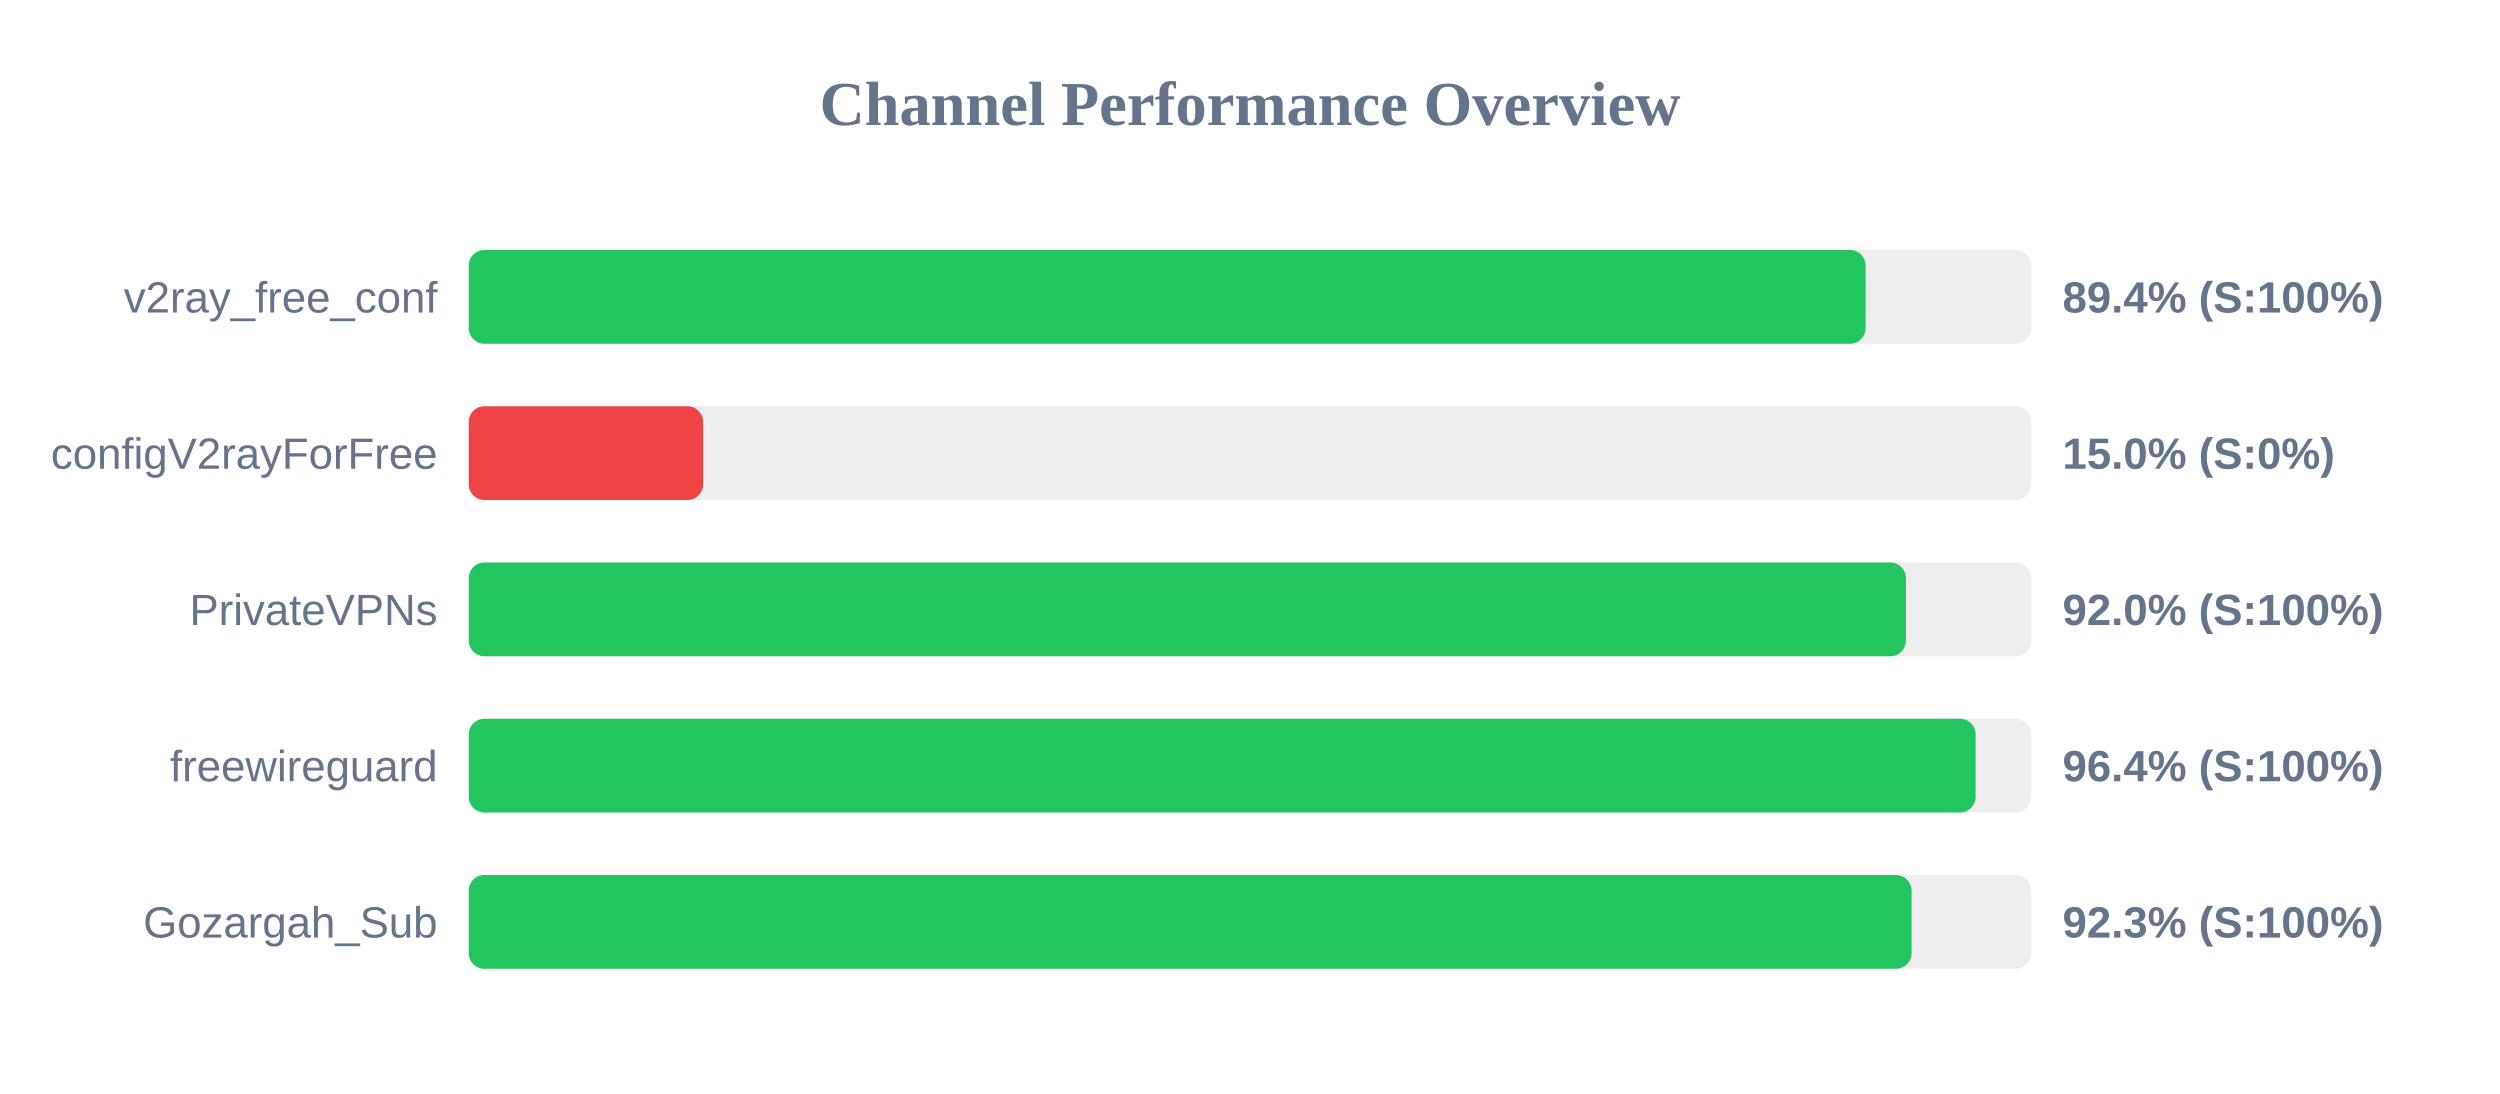
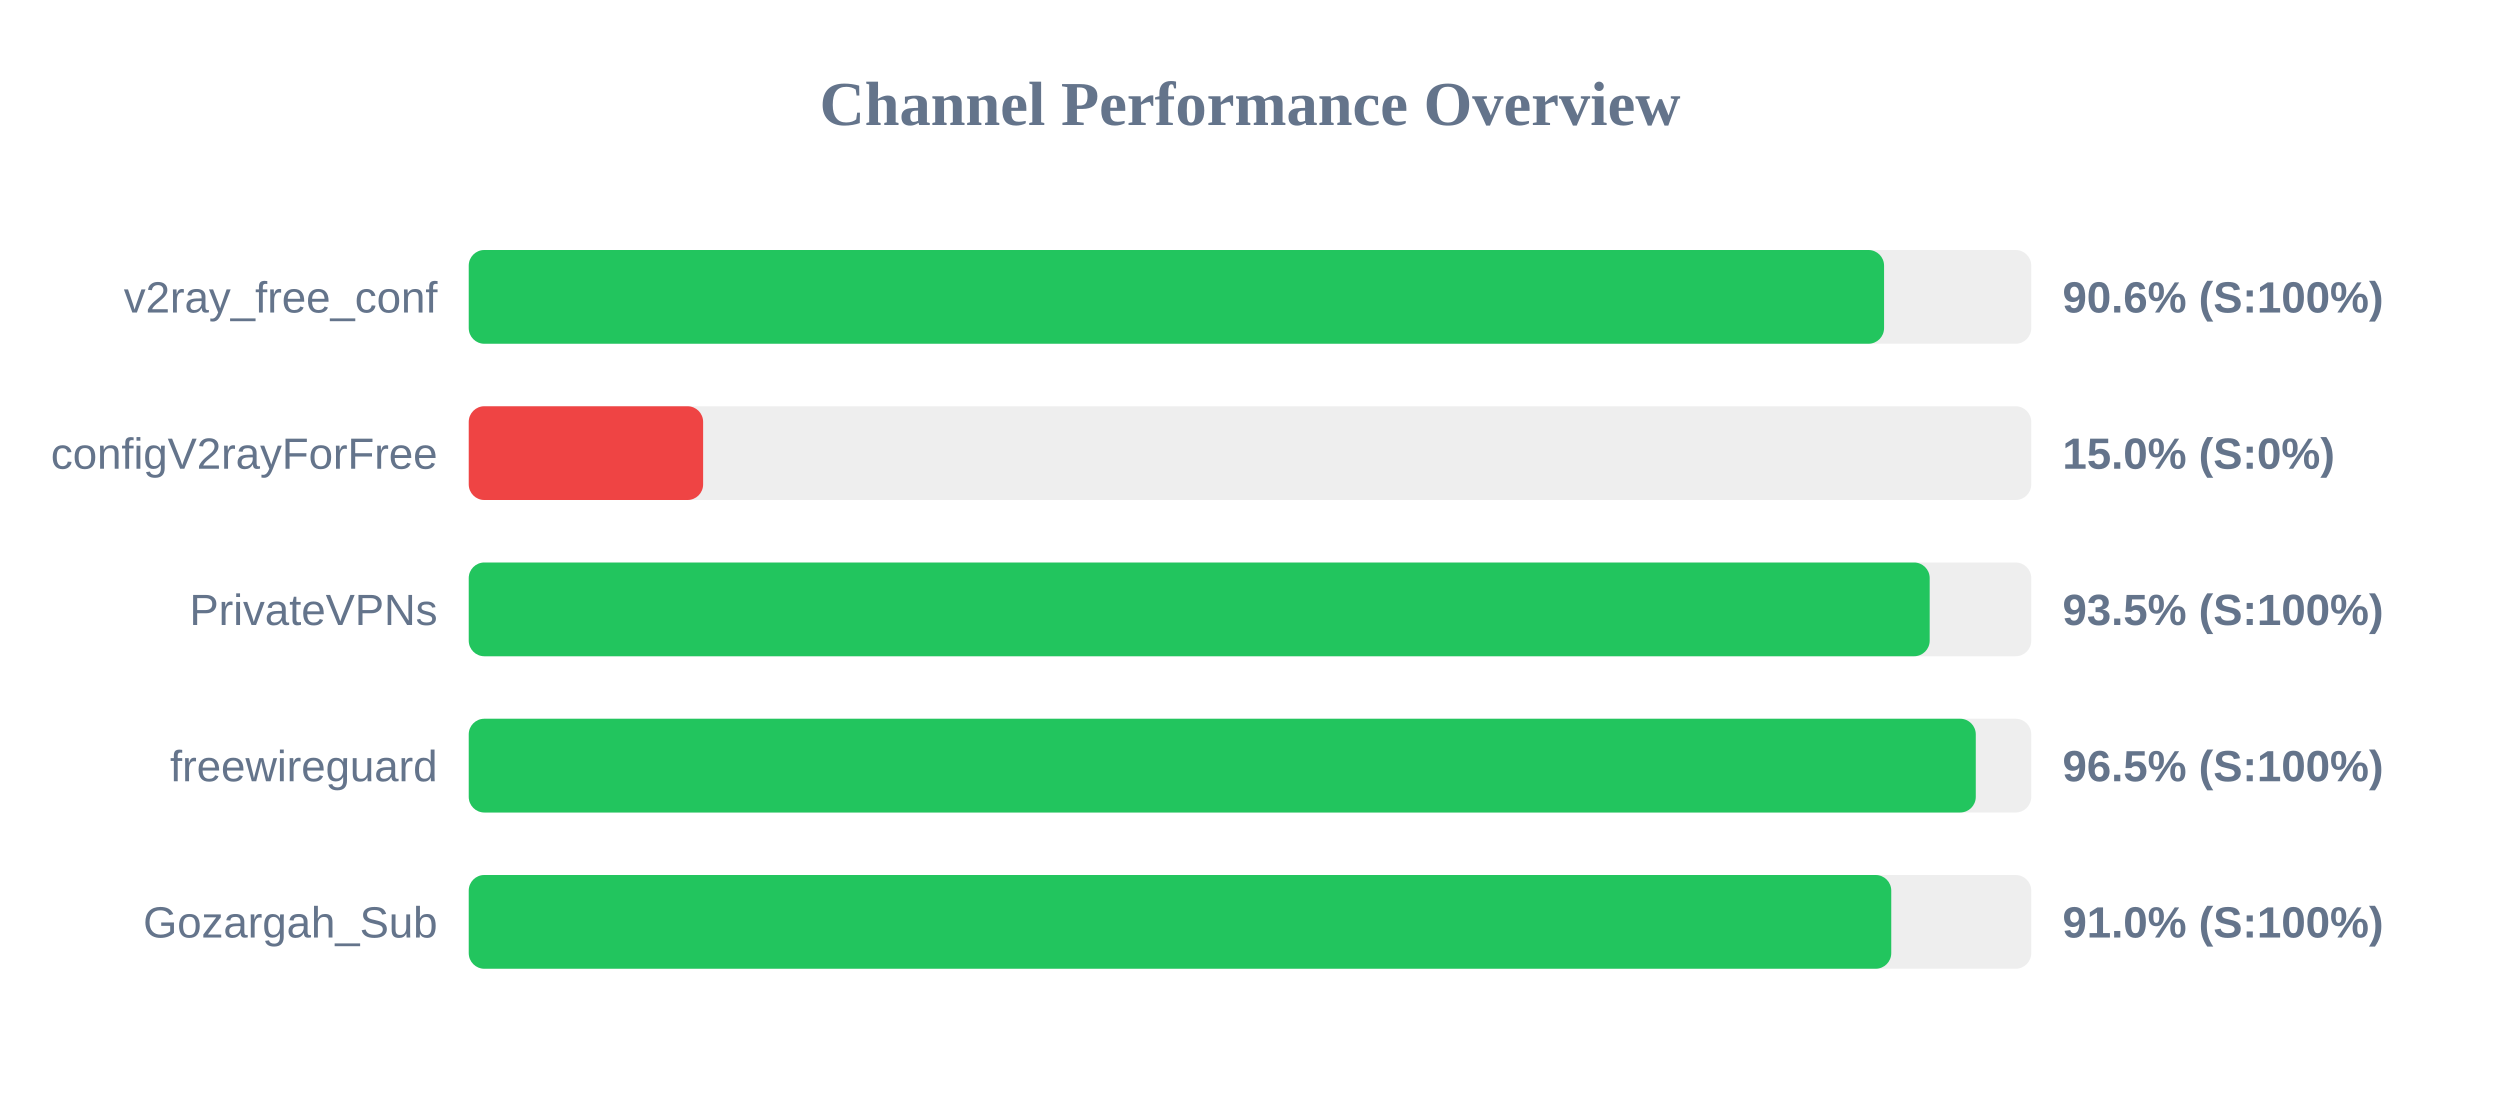
<svg xmlns="http://www.w3.org/2000/svg" width="800" height="350" version="1.1">
  <style>
        .row { font: 14px Arial; fill: #64748b; }
        .score { font: bold 14px Arial; fill: #64748b; }
    </style>
  <text x="400" y="40" text-anchor="middle" font-size="20px" font-weight="bold" fill="#64748b">Channel Performance Overview</text>
  <rect x="150" y="80" width="500" height="30" fill="#eee" rx="5" />
-   <rect x="150" y="80" width="447.0" height="30" fill="#22c55e" rx="5" />
+   <rect x="150" y="80" width="452.9" height="30" fill="#22c55e" rx="5" />
  <text x="140" y="100" text-anchor="end" class="row">v2ray_free_conf</text>
-   <text x="660" y="100" text-anchor="start" class="score">89.4% (S:100%)</text>
+   <text x="660" y="100" text-anchor="start" class="score">90.6% (S:100%)</text>
  <rect x="150" y="130" width="500" height="30" fill="#eee" rx="5" />
  <rect x="150" y="130" width="75.0" height="30" fill="#ef4444" rx="5" />
  <text x="140" y="150" text-anchor="end" class="row">configV2rayForFree</text>
  <text x="660" y="150" text-anchor="start" class="score">15.0% (S:0%)</text>
  <rect x="150" y="180" width="500" height="30" fill="#eee" rx="5" />
-   <rect x="150" y="180" width="459.9" height="30" fill="#22c55e" rx="5" />
+   <rect x="150" y="180" width="467.5" height="30" fill="#22c55e" rx="5" />
  <text x="140" y="200" text-anchor="end" class="row">PrivateVPNs</text>
-   <text x="660" y="200" text-anchor="start" class="score">92.0% (S:100%)</text>
+   <text x="660" y="200" text-anchor="start" class="score">93.5% (S:100%)</text>
  <rect x="150" y="230" width="500" height="30" fill="#eee" rx="5" />
-   <rect x="150" y="230" width="482.2" height="30" fill="#22c55e" rx="5" />
+   <rect x="150" y="230" width="482.25" height="30" fill="#22c55e" rx="5" />
  <text x="140" y="250" text-anchor="end" class="row">freewireguard</text>
-   <text x="660" y="250" text-anchor="start" class="score">96.4% (S:100%)</text>
+   <text x="660" y="250" text-anchor="start" class="score">96.5% (S:100%)</text>
  <rect x="150" y="280" width="500" height="30" fill="#eee" rx="5" />
-   <rect x="150" y="280" width="461.7" height="30" fill="#22c55e" rx="5" />
+   <rect x="150" y="280" width="455.2" height="30" fill="#22c55e" rx="5" />
  <text x="140" y="300" text-anchor="end" class="row">Gozargah_Sub</text>
-   <text x="660" y="300" text-anchor="start" class="score">92.3% (S:100%)</text>
+   <text x="660" y="300" text-anchor="start" class="score">91.0% (S:100%)</text>
</svg>
